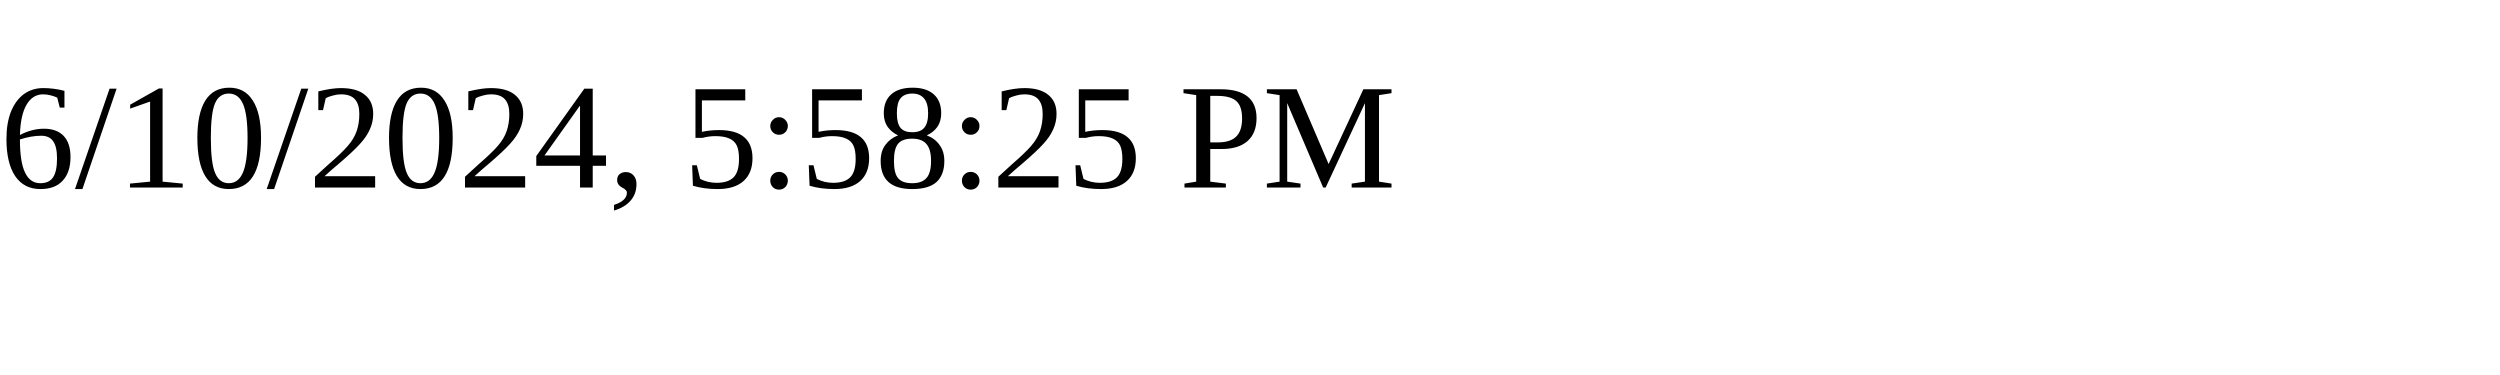
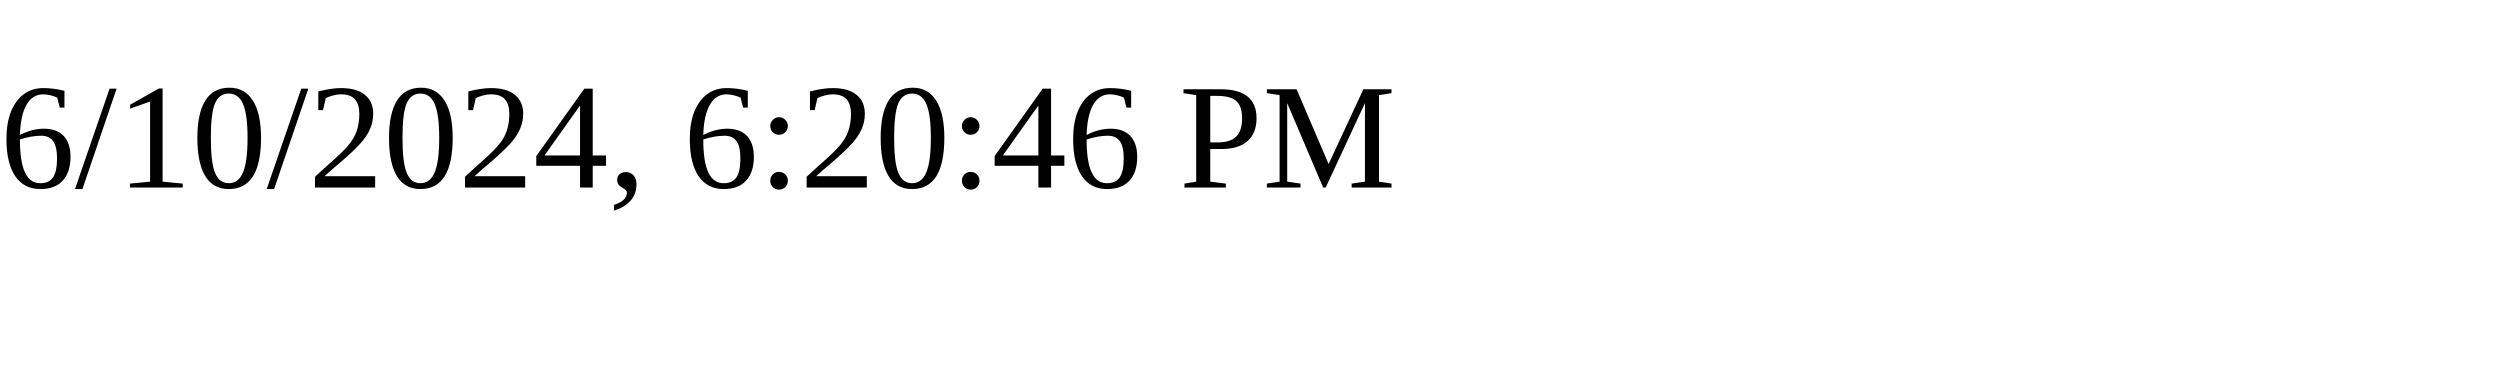
<svg xmlns="http://www.w3.org/2000/svg" height="30" width="200">
-   <text x="0" y="15">6/10/2024, 5:58:25 PM</text>
+   <text x="0" y="15">6/10/2024, 6:20:46 PM</text>
</svg>
